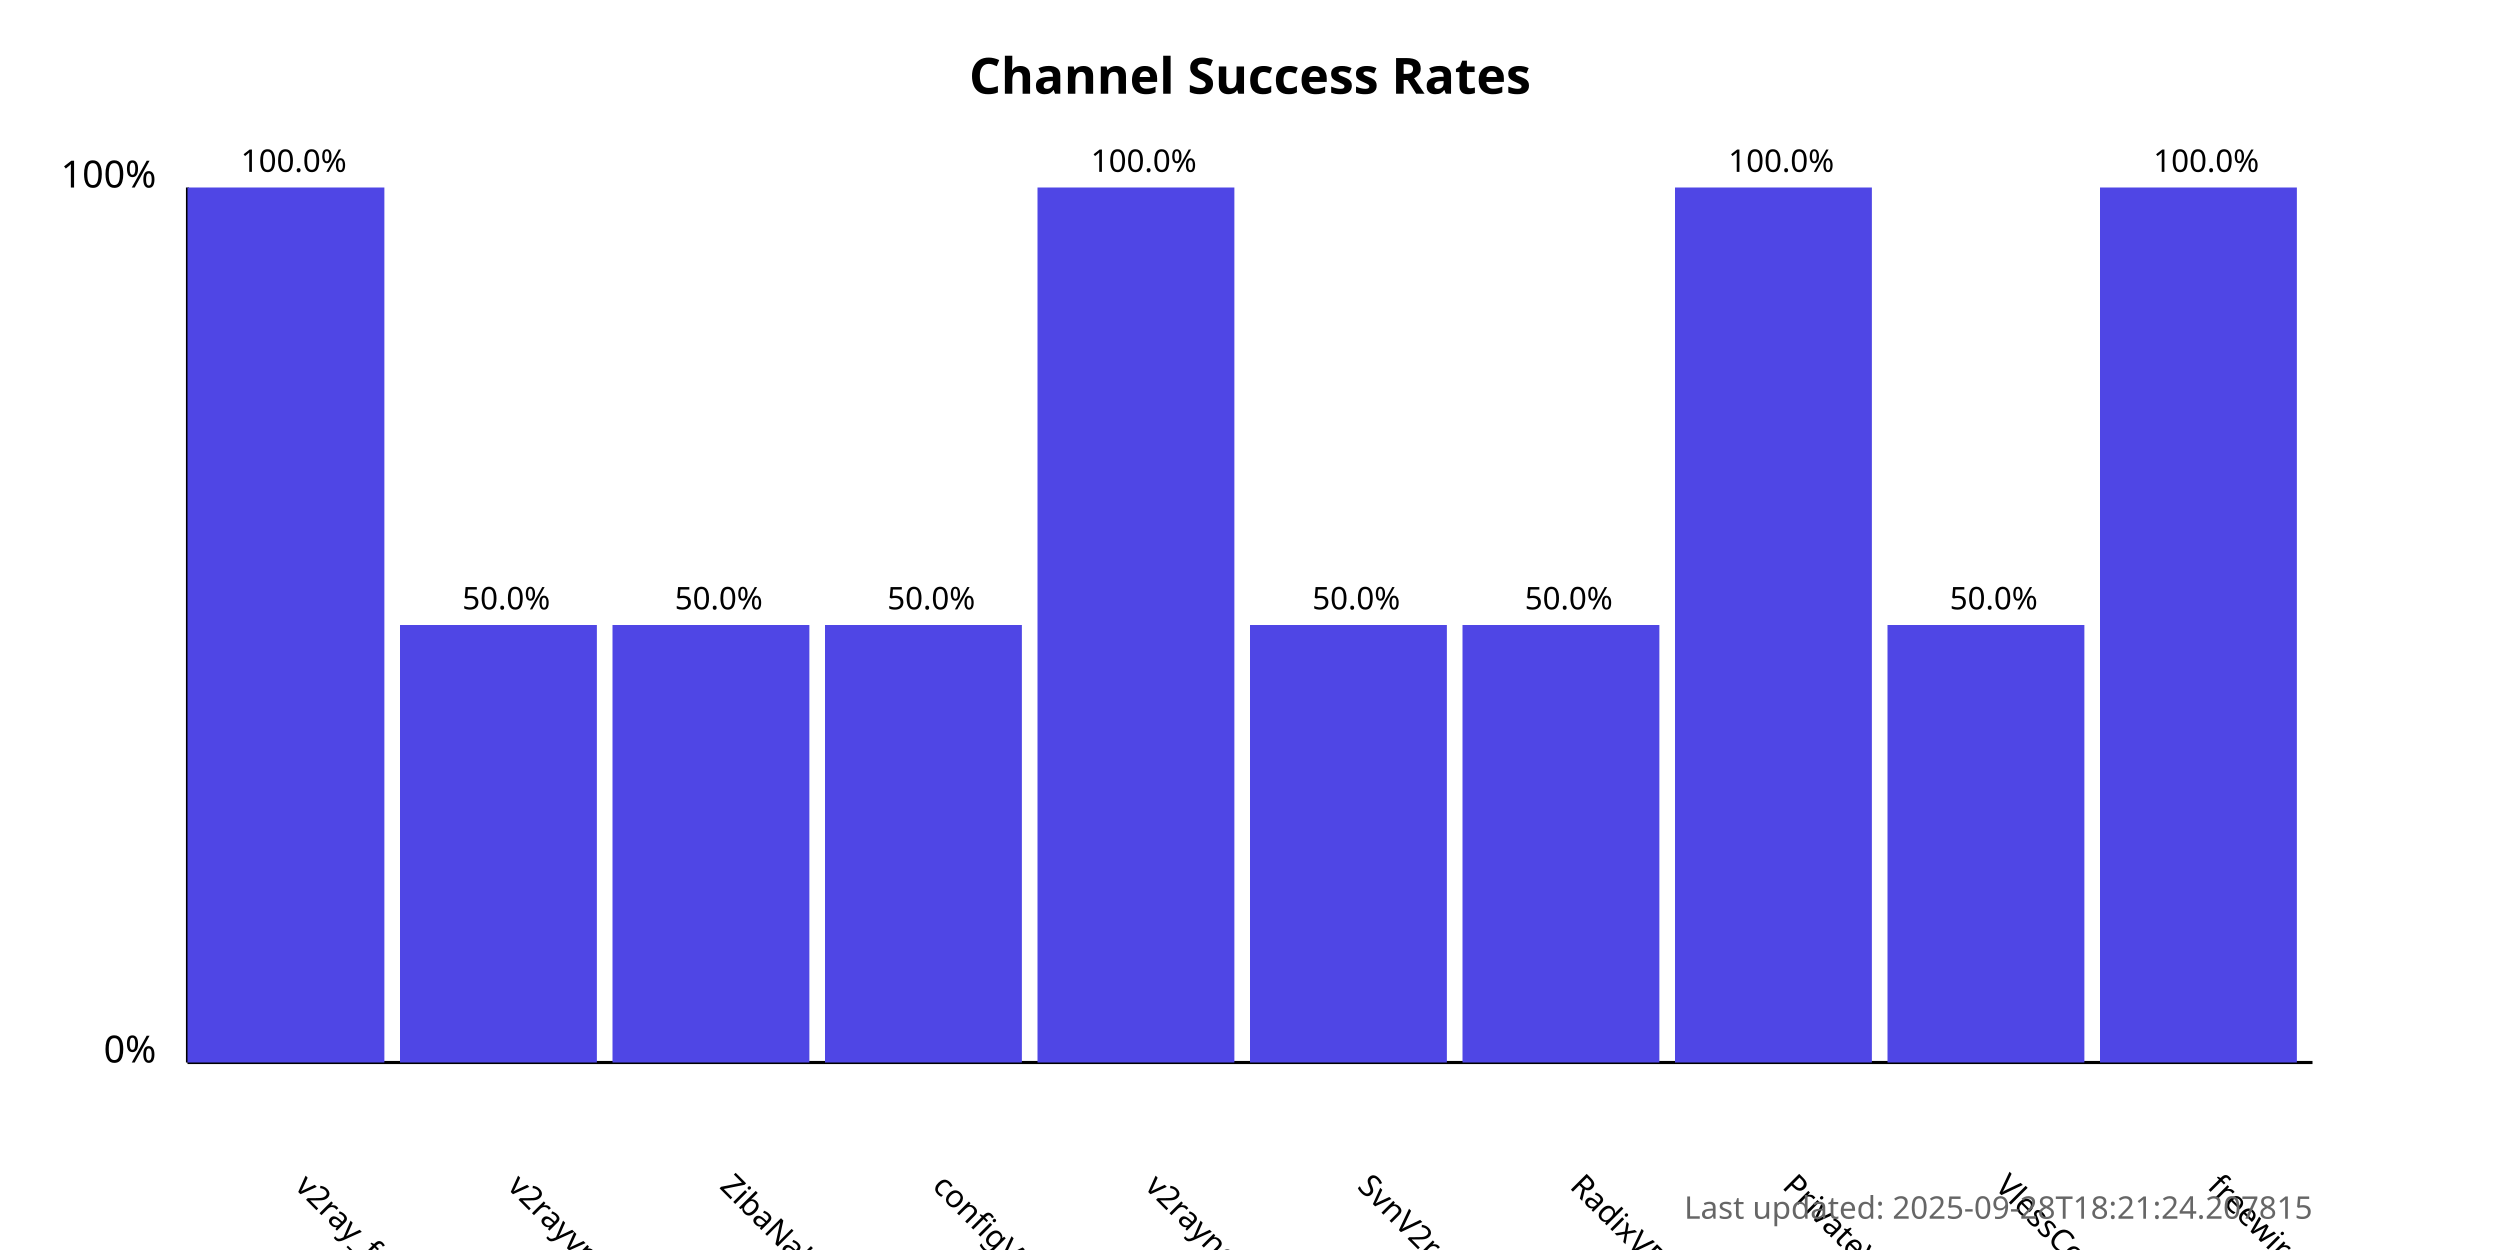
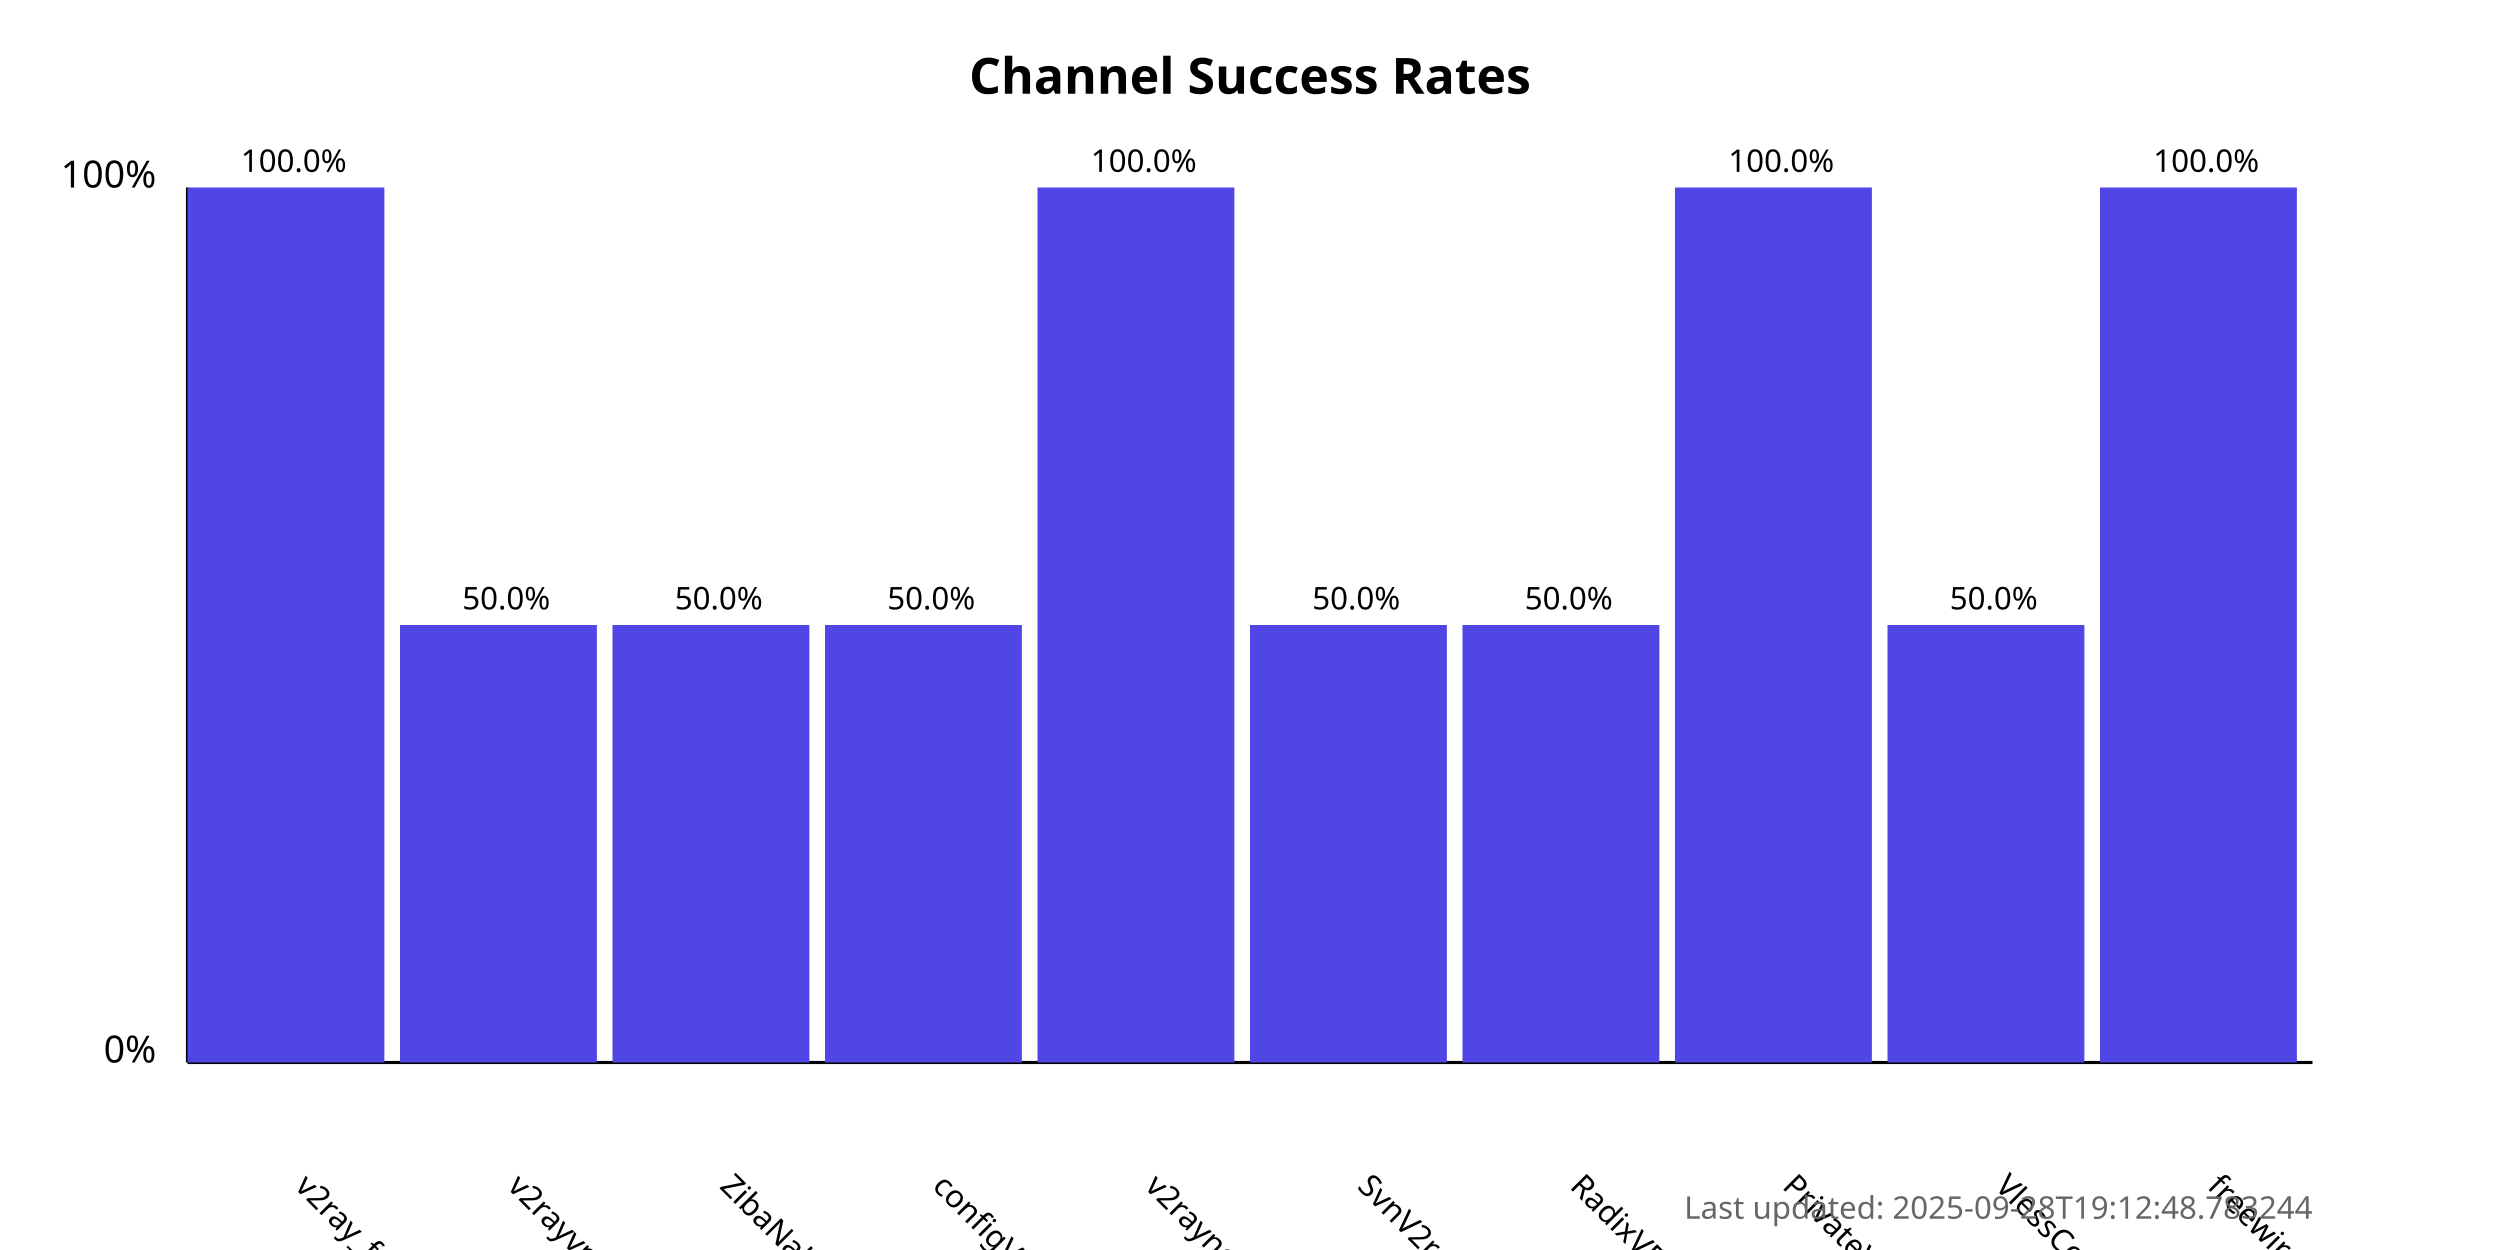
<svg xmlns="http://www.w3.org/2000/svg" width="800" height="400">
  <style>
            .chart-title { font: bold 16px sans-serif; }
            .axis-label { font: 12px sans-serif; }
            .tick-label { font: 10px sans-serif; }
            .bar { fill: #4f46e5; }
            .bar:hover { fill: #6366f1; }
            .timestamp { font: 10px sans-serif; fill: #666; }
        </style>
  <text x="400.0" y="30" text-anchor="middle" class="chart-title">
            Channel Success Rates
        </text>
  <line x1="60" y1="340" x2="60" y2="60" stroke="black" stroke-width="1" />
  <line x1="60" y1="340" x2="740" y2="340" stroke="black" stroke-width="1" />
  <text x="50" y="340" text-anchor="end" class="axis-label">0%</text>
  <text x="50" y="60" text-anchor="end" class="axis-label">100%</text>
  <g>
    <rect x="60" y="60.0" width="63.0" height="280.0" class="bar" />
    <text x="94.0" y="380" transform="rotate(45, 94.0, 380)" text-anchor="start" class="tick-label">
                v2ray_free_conf
            </text>
    <text x="94.0" y="55.0" text-anchor="middle" class="tick-label">
                100.0%
            </text>
  </g>
  <g>
    <rect x="128.0" y="200.0" width="63.0" height="140.0" class="bar" />
    <text x="162.0" y="380" transform="rotate(45, 162.0, 380)" text-anchor="start" class="tick-label">
                v2rayvpno
            </text>
    <text x="162.0" y="195.0" text-anchor="middle" class="tick-label">
                50.0%
            </text>
  </g>
  <g>
    <rect x="196.0" y="200.0" width="63.0" height="140.0" class="bar" />
    <text x="230.0" y="380" transform="rotate(45, 230.0, 380)" text-anchor="start" class="tick-label">
                ZibaNabz
            </text>
    <text x="230.0" y="195.0" text-anchor="middle" class="tick-label">
                50.0%
            </text>
  </g>
  <g>
    <rect x="264.0" y="200.0" width="63.0" height="140.0" class="bar" />
    <text x="298.0" y="380" transform="rotate(45, 298.0, 380)" text-anchor="start" class="tick-label">
                configV2rayForFree
            </text>
    <text x="298.0" y="195.0" text-anchor="middle" class="tick-label">
                50.0%
            </text>
  </g>
  <g>
    <rect x="332.0" y="60.0" width="63.0" height="280.0" class="bar" />
    <text x="366.0" y="380" transform="rotate(45, 366.0, 380)" text-anchor="start" class="tick-label">
                v2rayngvpn
            </text>
    <text x="366.0" y="55.0" text-anchor="middle" class="tick-label">
                100.0%
            </text>
  </g>
  <g>
    <rect x="400.0" y="200.0" width="63.0" height="140.0" class="bar" />
    <text x="434.0" y="380" transform="rotate(45, 434.0, 380)" text-anchor="start" class="tick-label">
                SvnV2ray
            </text>
    <text x="434.0" y="195.0" text-anchor="middle" class="tick-label">
                50.0%
            </text>
  </g>
  <g>
    <rect x="468.0" y="200.0" width="63.0" height="140.0" class="bar" />
    <text x="502.0" y="380" transform="rotate(45, 502.0, 380)" text-anchor="start" class="tick-label">
                RadixVPN
            </text>
    <text x="502.0" y="195.0" text-anchor="middle" class="tick-label">
                50.0%
            </text>
  </g>
  <g>
    <rect x="536.0" y="60.0" width="63.0" height="280.0" class="bar" />
    <text x="570.0" y="380" transform="rotate(45, 570.0, 380)" text-anchor="start" class="tick-label">
                PrivateVPNs
            </text>
    <text x="570.0" y="55.0" text-anchor="middle" class="tick-label">
                100.0%
            </text>
  </g>
  <g>
    <rect x="604.0" y="200.0" width="63.0" height="140.0" class="bar" />
    <text x="638.0" y="380" transform="rotate(45, 638.0, 380)" text-anchor="start" class="tick-label">
                VlessConfig
            </text>
    <text x="638.0" y="195.0" text-anchor="middle" class="tick-label">
                50.0%
            </text>
  </g>
  <g>
    <rect x="672.0" y="60.0" width="63.0" height="280.0" class="bar" />
    <text x="706.0" y="380" transform="rotate(45, 706.0, 380)" text-anchor="start" class="tick-label">
                freewireguard
            </text>
    <text x="706.0" y="55.0" text-anchor="middle" class="tick-label">
                100.0%
            </text>
  </g>
  <text x="740" y="390" text-anchor="end" class="timestamp">
-             Last updated: 2025-09-28T18:21:24.207815
+             Last updated: 2025-09-28T19:12:48.783244
        </text>
</svg>
